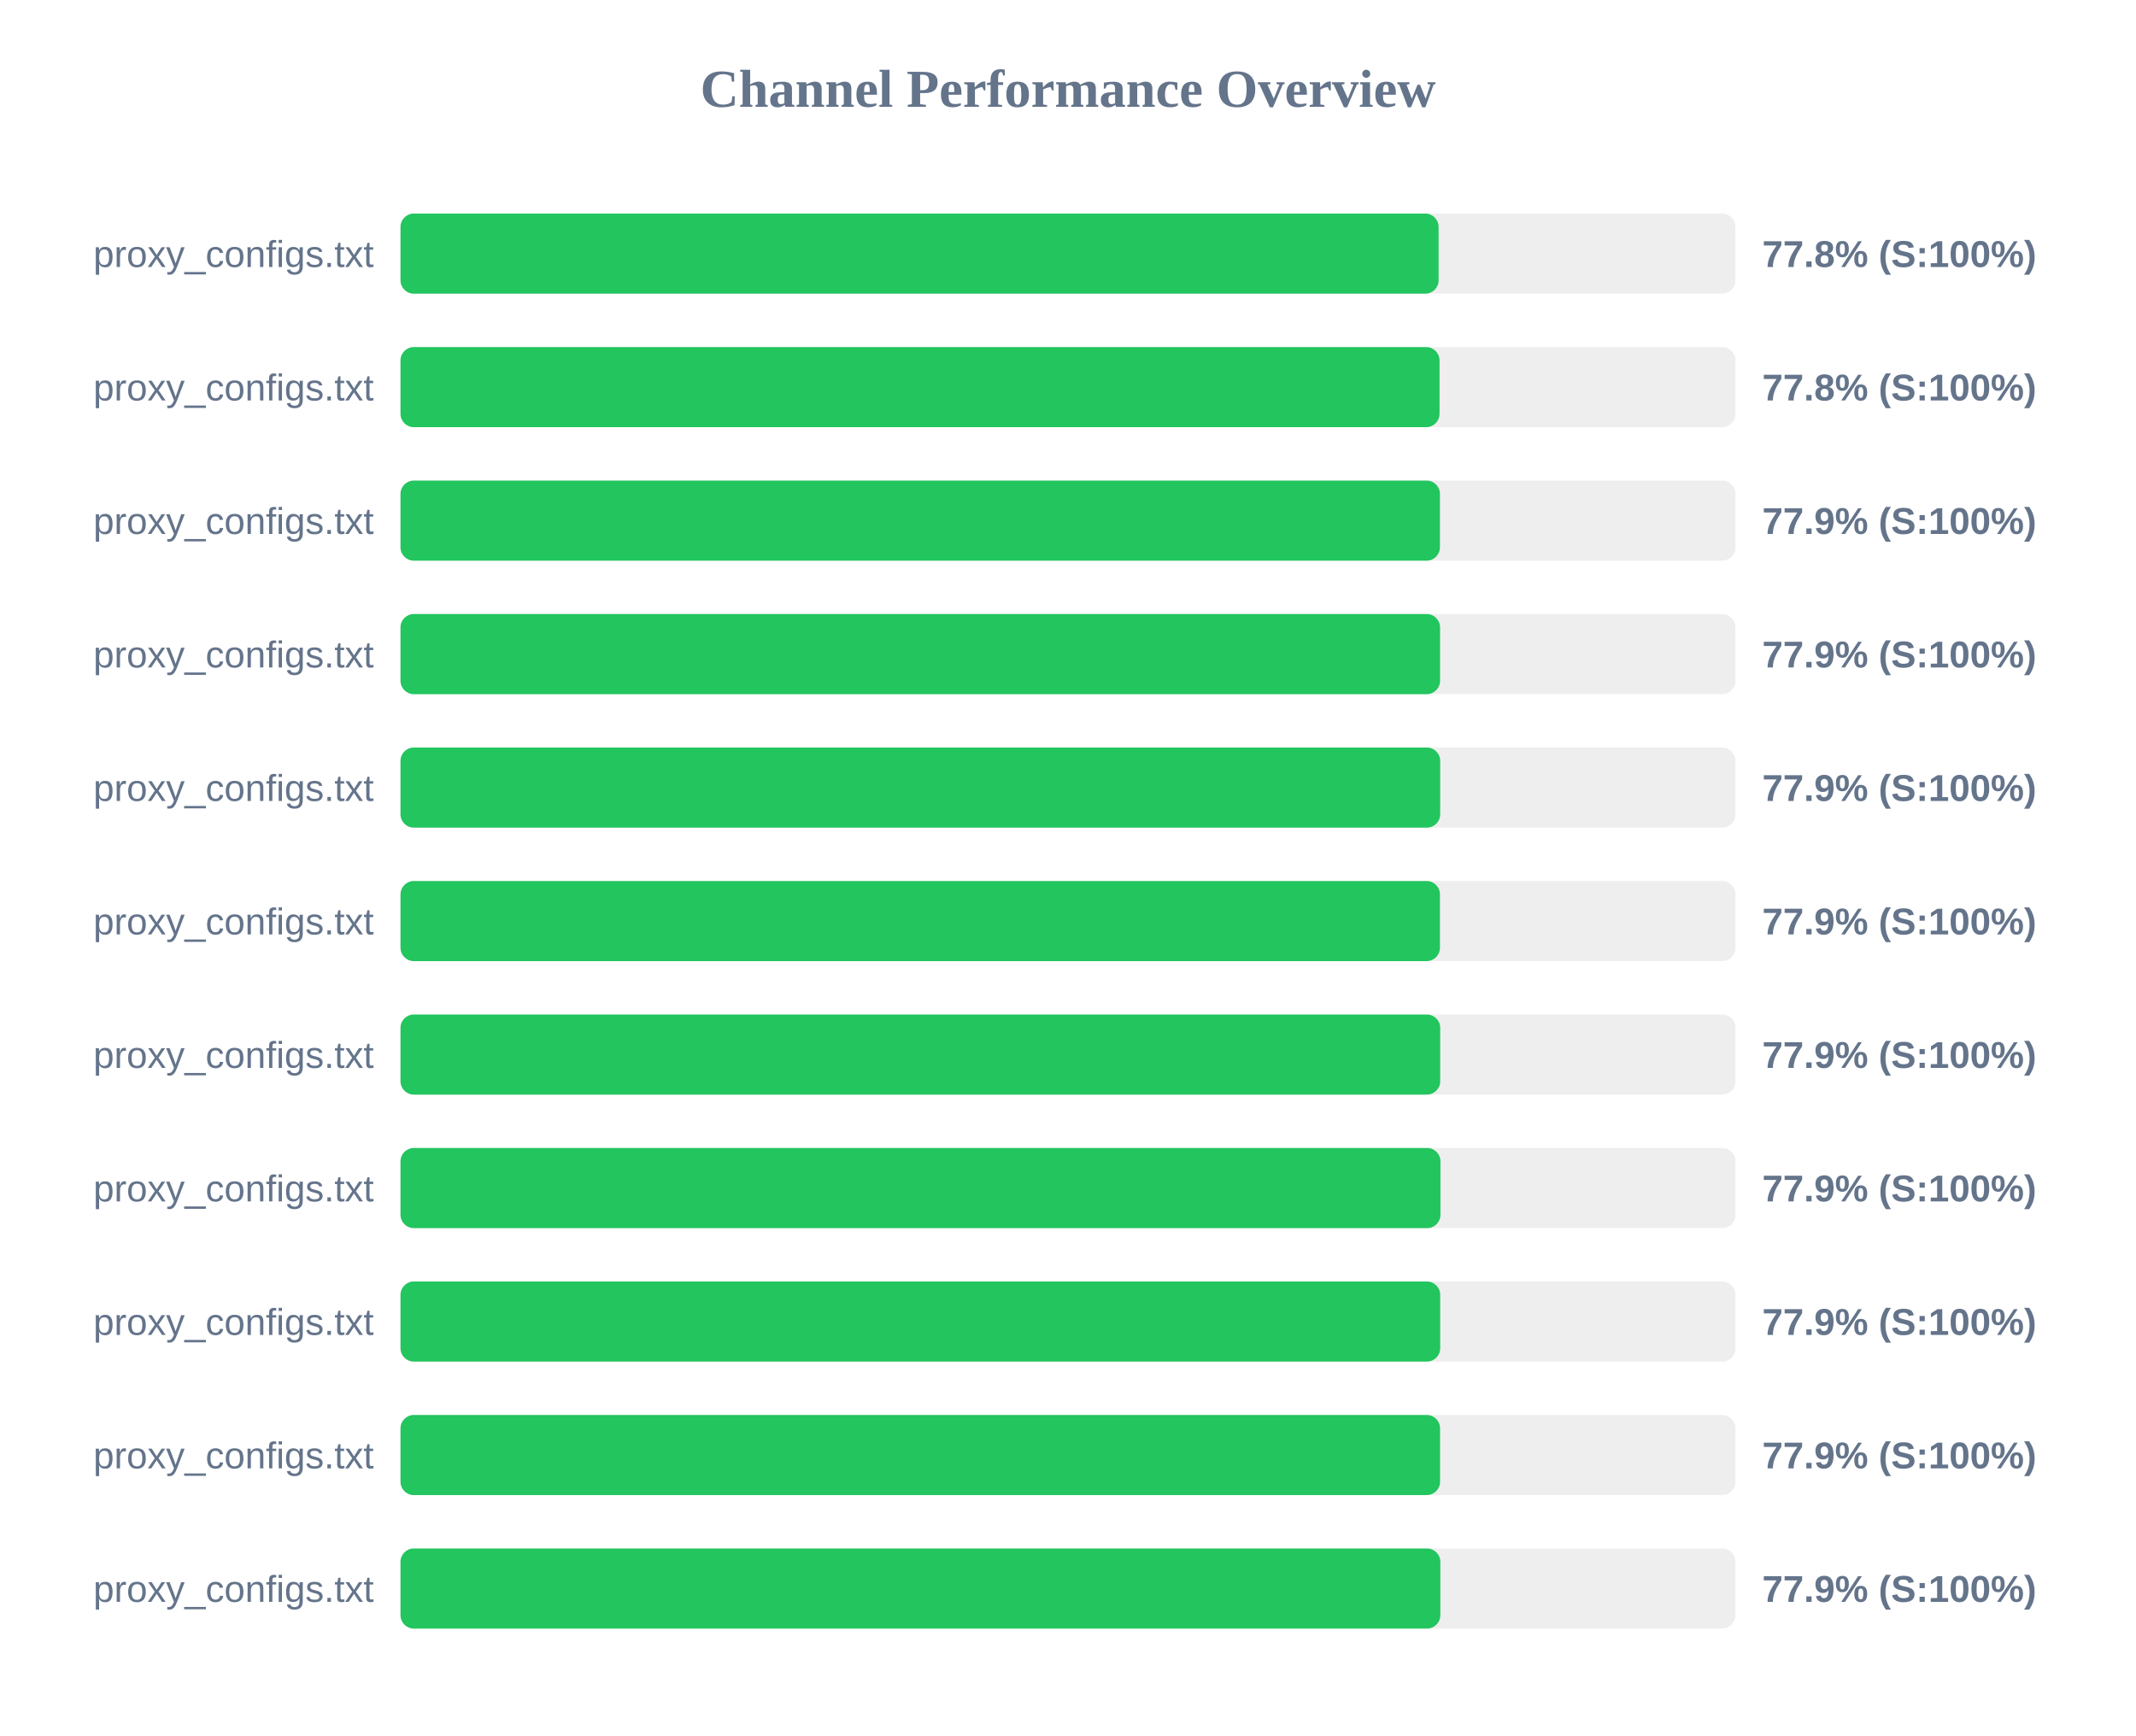
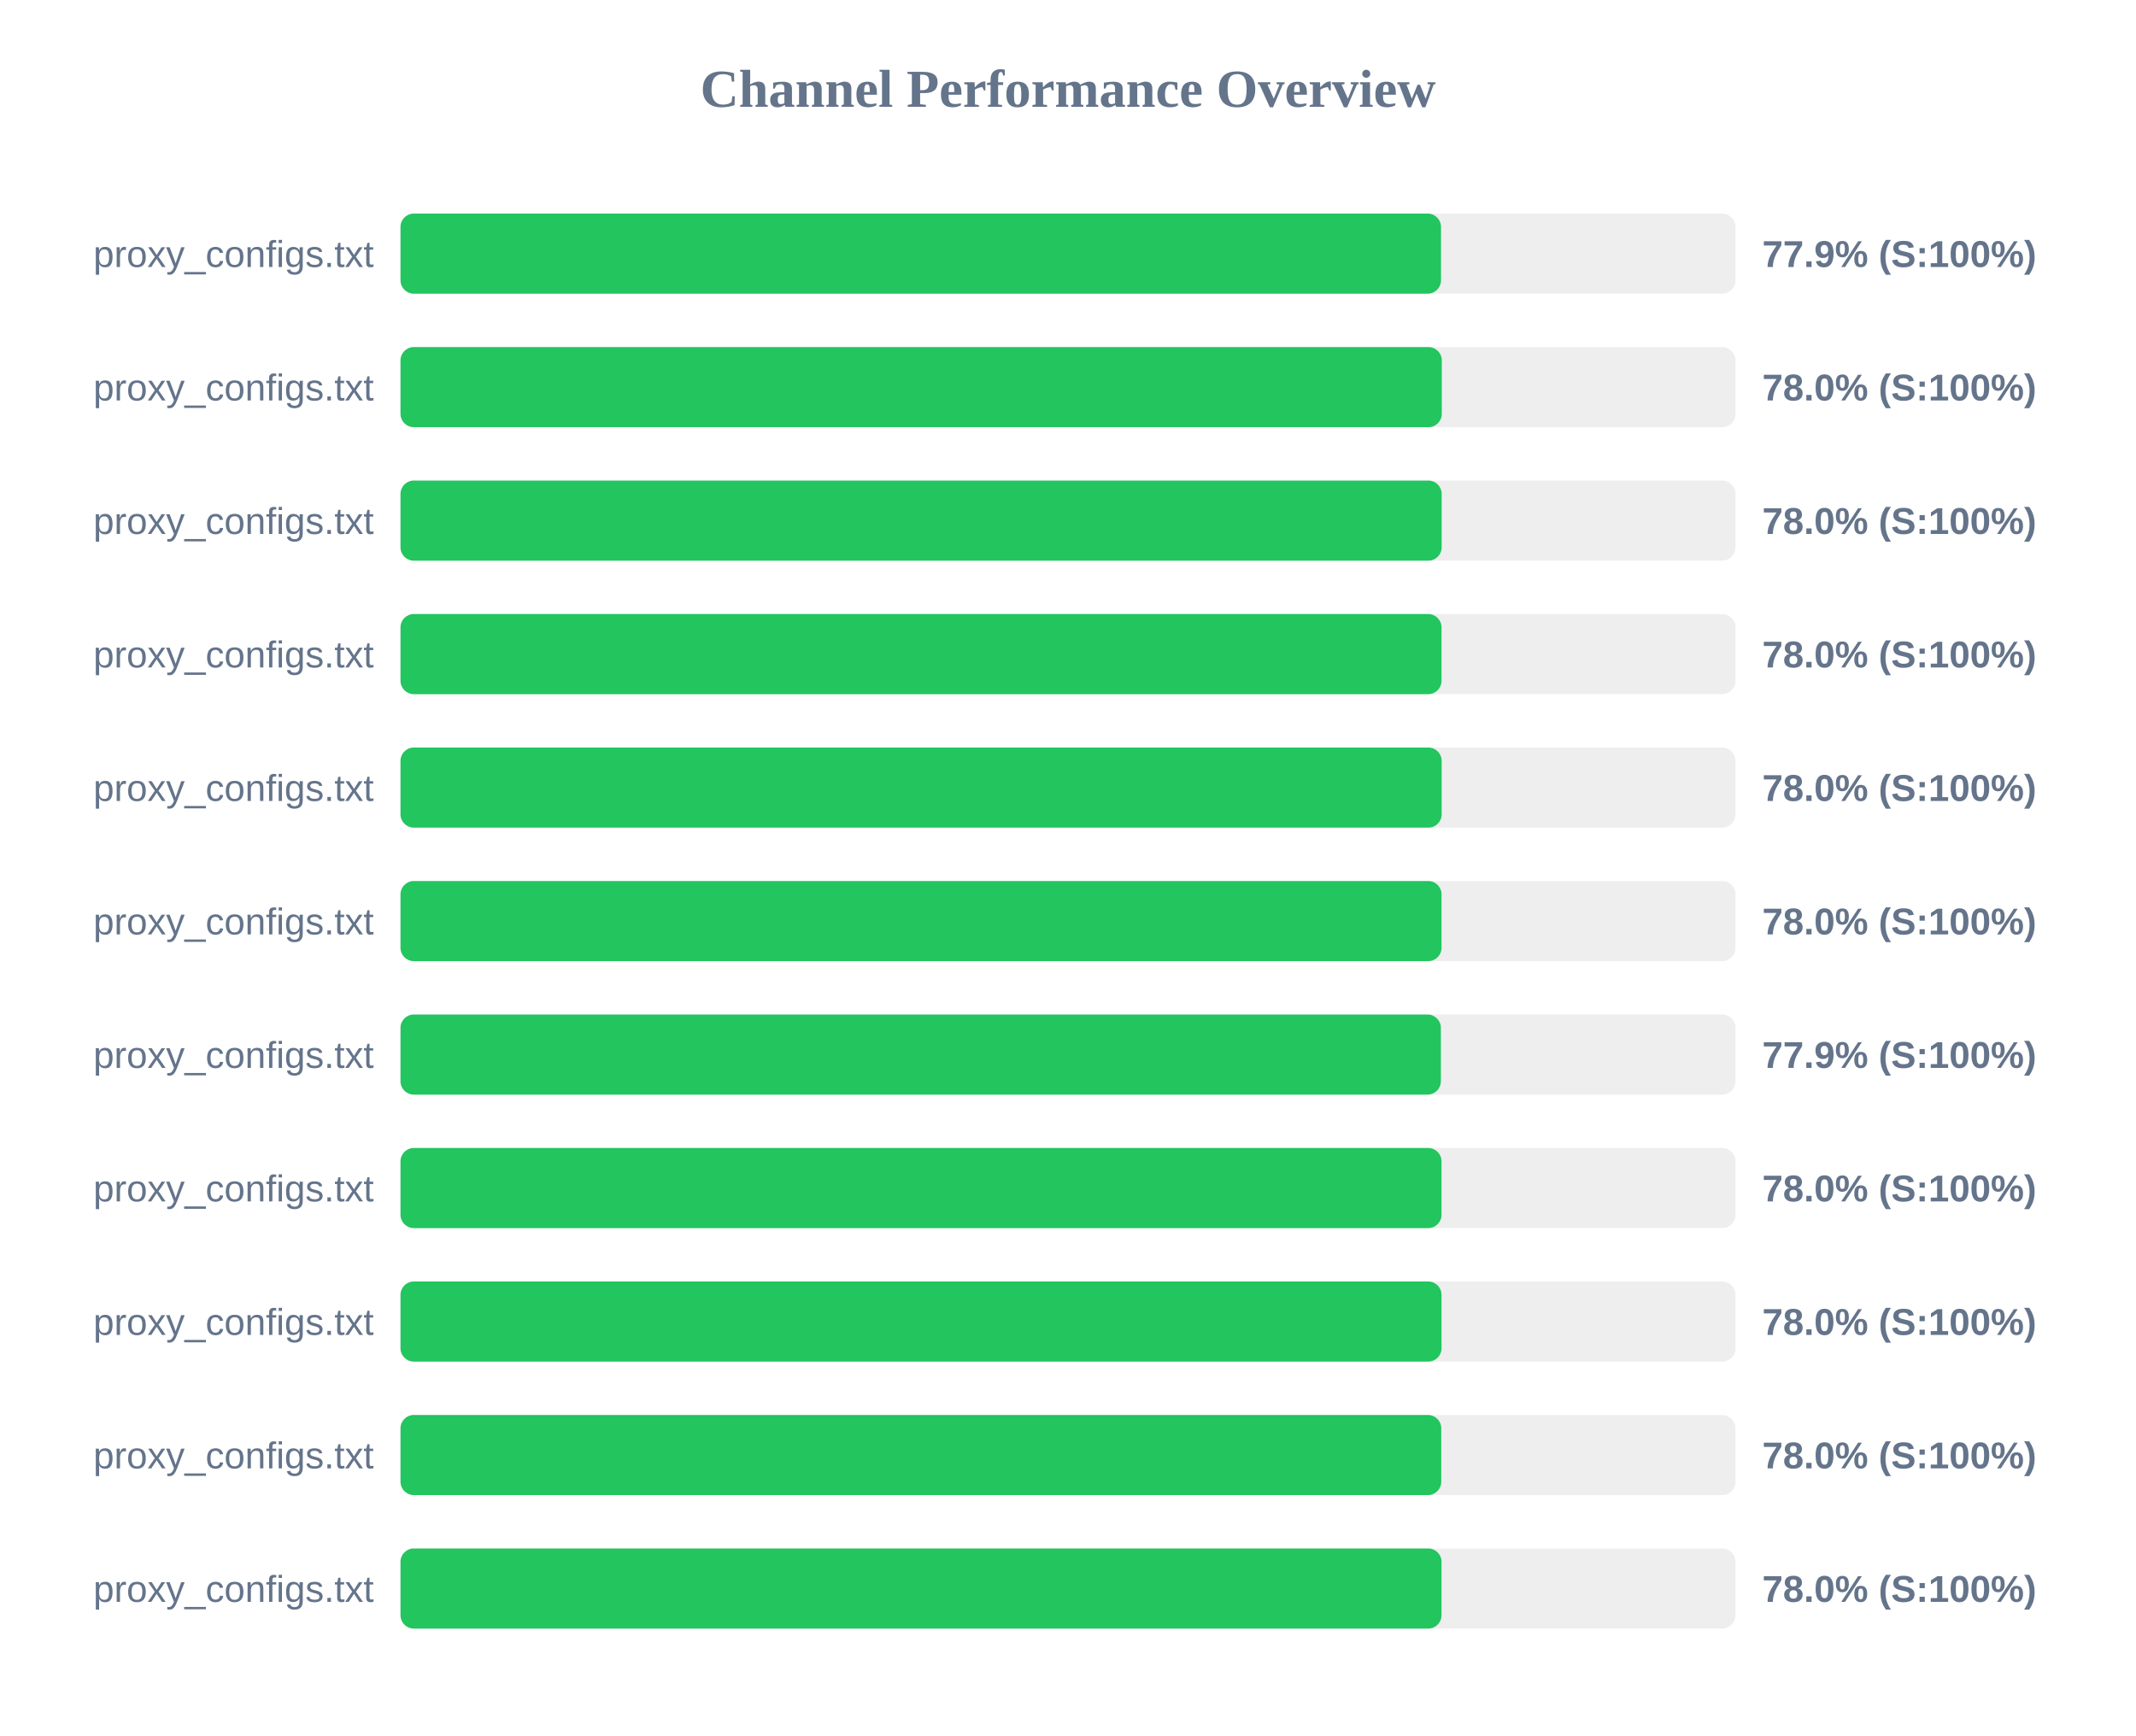
<svg xmlns="http://www.w3.org/2000/svg" width="800" height="650" version="1.1">
  <style>
        .row { font: 14px Arial; fill: #64748b; }
        .score { font: bold 14px Arial; fill: #64748b; }
    </style>
  <text x="400" y="40" text-anchor="middle" font-size="20px" font-weight="bold" fill="#64748b">Channel Performance Overview</text>
  <rect x="150" y="80" width="500" height="30" fill="#eee" rx="5" />
-   <rect x="150" y="80" width="388.8" height="30" fill="#22c55e" rx="5" />
+   <rect x="150" y="80" width="389.7" height="30" fill="#22c55e" rx="5" />
  <text x="140" y="100" text-anchor="end" class="row">proxy_configs.txt</text>
-   <text x="660" y="100" text-anchor="start" class="score">77.8% (S:100%)</text>
+   <text x="660" y="100" text-anchor="start" class="score">77.9% (S:100%)</text>
  <rect x="150" y="130" width="500" height="30" fill="#eee" rx="5" />
-   <rect x="150" y="130" width="389.15" height="30" fill="#22c55e" rx="5" />
+   <rect x="150" y="130" width="390.0" height="30" fill="#22c55e" rx="5" />
  <text x="140" y="150" text-anchor="end" class="row">proxy_configs.txt</text>
-   <text x="660" y="150" text-anchor="start" class="score">77.8% (S:100%)</text>
+   <text x="660" y="150" text-anchor="start" class="score">78.0% (S:100%)</text>
  <rect x="150" y="180" width="500" height="30" fill="#eee" rx="5" />
-   <rect x="150" y="180" width="389.3" height="30" fill="#22c55e" rx="5" />
+   <rect x="150" y="180" width="389.95" height="30" fill="#22c55e" rx="5" />
  <text x="140" y="200" text-anchor="end" class="row">proxy_configs.txt</text>
-   <text x="660" y="200" text-anchor="start" class="score">77.9% (S:100%)</text>
+   <text x="660" y="200" text-anchor="start" class="score">78.0% (S:100%)</text>
  <rect x="150" y="230" width="500" height="30" fill="#eee" rx="5" />
-   <rect x="150" y="230" width="389.35" height="30" fill="#22c55e" rx="5" />
+   <rect x="150" y="230" width="389.9" height="30" fill="#22c55e" rx="5" />
  <text x="140" y="250" text-anchor="end" class="row">proxy_configs.txt</text>
-   <text x="660" y="250" text-anchor="start" class="score">77.9% (S:100%)</text>
+   <text x="660" y="250" text-anchor="start" class="score">78.0% (S:100%)</text>
  <rect x="150" y="280" width="500" height="30" fill="#eee" rx="5" />
-   <rect x="150" y="280" width="389.4" height="30" fill="#22c55e" rx="5" />
+   <rect x="150" y="280" width="389.95" height="30" fill="#22c55e" rx="5" />
  <text x="140" y="300" text-anchor="end" class="row">proxy_configs.txt</text>
-   <text x="660" y="300" text-anchor="start" class="score">77.9% (S:100%)</text>
+   <text x="660" y="300" text-anchor="start" class="score">78.0% (S:100%)</text>
  <rect x="150" y="330" width="500" height="30" fill="#eee" rx="5" />
-   <rect x="150" y="330" width="389.3" height="30" fill="#22c55e" rx="5" />
+   <rect x="150" y="330" width="389.9" height="30" fill="#22c55e" rx="5" />
  <text x="140" y="350" text-anchor="end" class="row">proxy_configs.txt</text>
-   <text x="660" y="350" text-anchor="start" class="score">77.9% (S:100%)</text>
+   <text x="660" y="350" text-anchor="start" class="score">78.0% (S:100%)</text>
  <rect x="150" y="380" width="500" height="30" fill="#eee" rx="5" />
-   <rect x="150" y="380" width="389.4" height="30" fill="#22c55e" rx="5" />
+   <rect x="150" y="380" width="389.65" height="30" fill="#22c55e" rx="5" />
  <text x="140" y="400" text-anchor="end" class="row">proxy_configs.txt</text>
  <text x="660" y="400" text-anchor="start" class="score">77.9% (S:100%)</text>
  <rect x="150" y="430" width="500" height="30" fill="#eee" rx="5" />
-   <rect x="150" y="430" width="389.5" height="30" fill="#22c55e" rx="5" />
+   <rect x="150" y="430" width="389.9" height="30" fill="#22c55e" rx="5" />
  <text x="140" y="450" text-anchor="end" class="row">proxy_configs.txt</text>
-   <text x="660" y="450" text-anchor="start" class="score">77.9% (S:100%)</text>
+   <text x="660" y="450" text-anchor="start" class="score">78.0% (S:100%)</text>
  <rect x="150" y="480" width="500" height="30" fill="#eee" rx="5" />
-   <rect x="150" y="480" width="389.4" height="30" fill="#22c55e" rx="5" />
+   <rect x="150" y="480" width="389.9" height="30" fill="#22c55e" rx="5" />
  <text x="140" y="500" text-anchor="end" class="row">proxy_configs.txt</text>
-   <text x="660" y="500" text-anchor="start" class="score">77.9% (S:100%)</text>
+   <text x="660" y="500" text-anchor="start" class="score">78.0% (S:100%)</text>
  <rect x="150" y="530" width="500" height="30" fill="#eee" rx="5" />
-   <rect x="150" y="530" width="389.35" height="30" fill="#22c55e" rx="5" />
+   <rect x="150" y="530" width="389.8" height="30" fill="#22c55e" rx="5" />
  <text x="140" y="550" text-anchor="end" class="row">proxy_configs.txt</text>
-   <text x="660" y="550" text-anchor="start" class="score">77.9% (S:100%)</text>
+   <text x="660" y="550" text-anchor="start" class="score">78.0% (S:100%)</text>
  <rect x="150" y="580" width="500" height="30" fill="#eee" rx="5" />
-   <rect x="150" y="580" width="389.45" height="30" fill="#22c55e" rx="5" />
+   <rect x="150" y="580" width="389.9" height="30" fill="#22c55e" rx="5" />
  <text x="140" y="600" text-anchor="end" class="row">proxy_configs.txt</text>
-   <text x="660" y="600" text-anchor="start" class="score">77.9% (S:100%)</text>
+   <text x="660" y="600" text-anchor="start" class="score">78.0% (S:100%)</text>
</svg>
